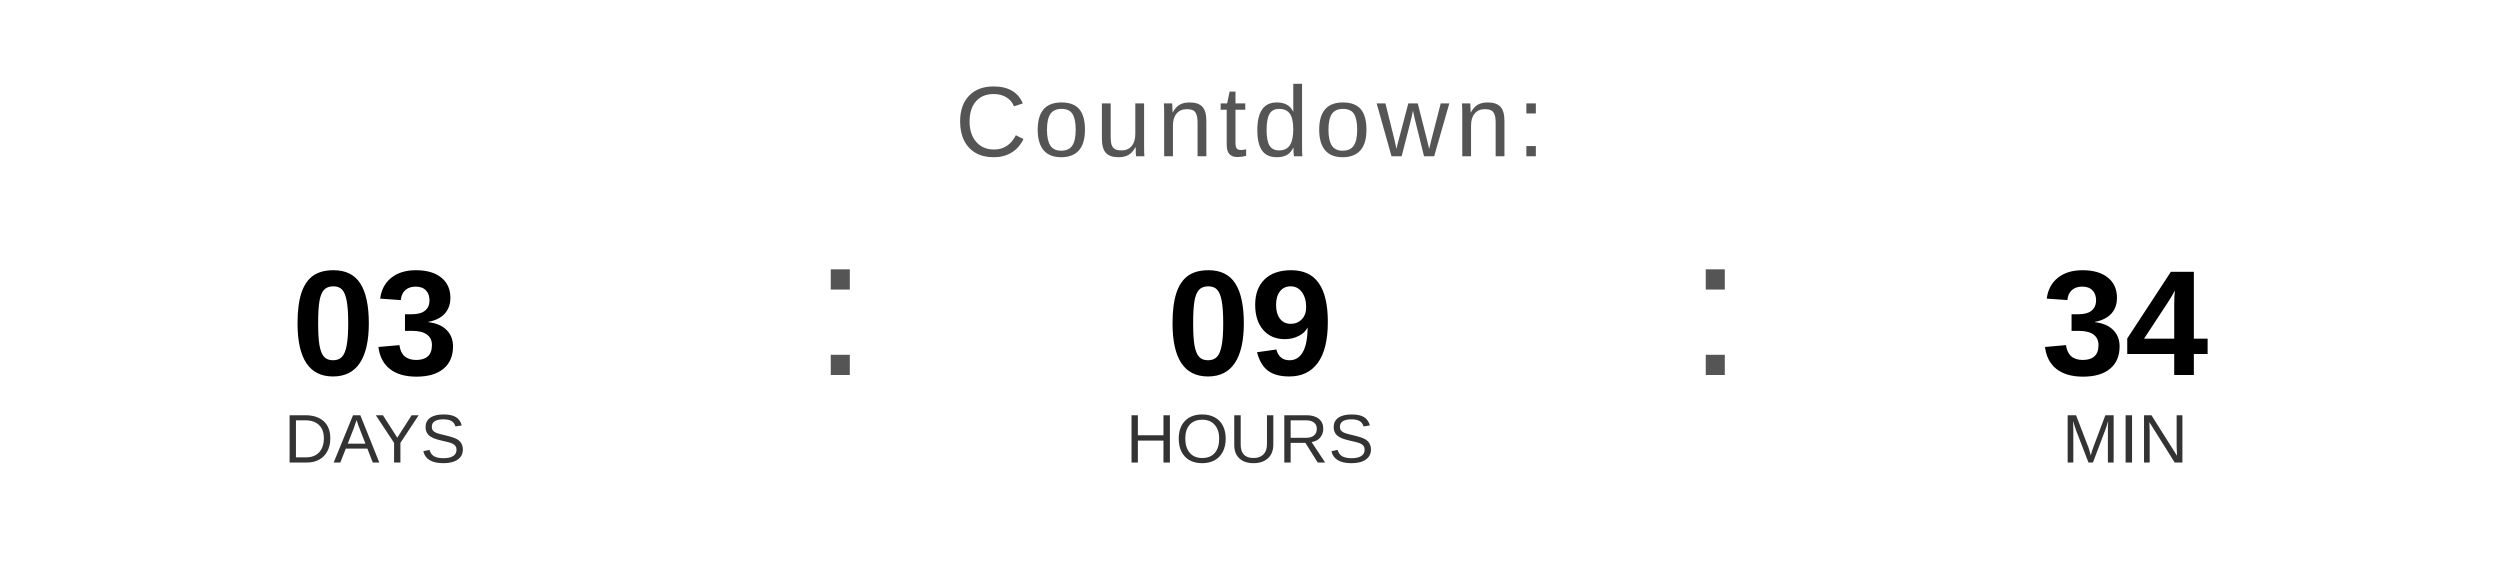
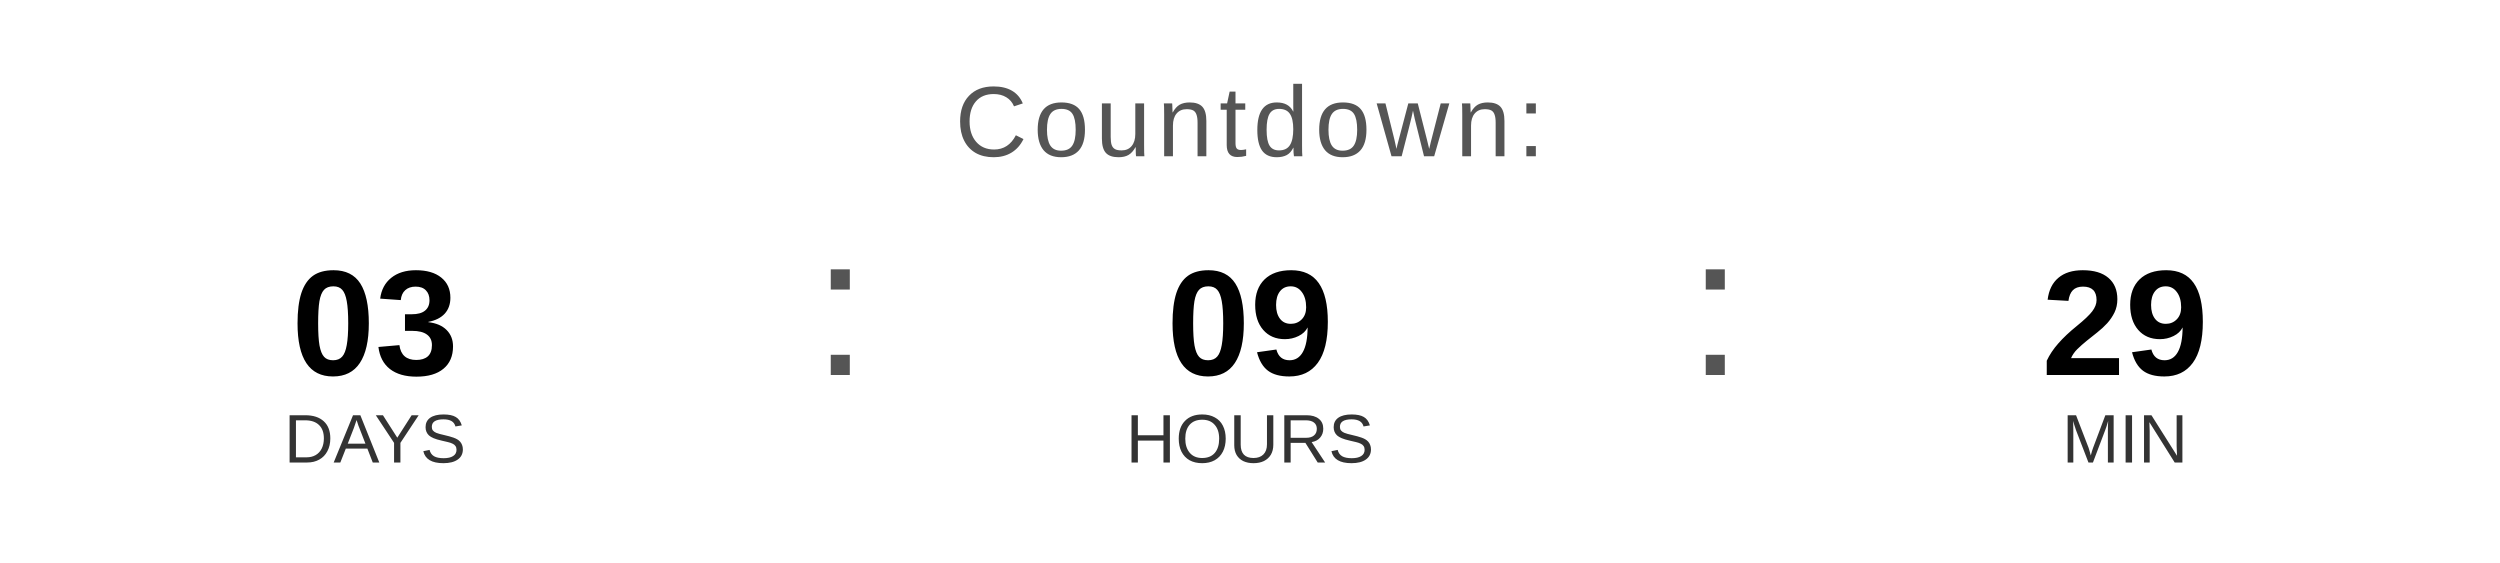
<svg xmlns="http://www.w3.org/2000/svg" width="400" height="90" viewBox="0 0 400 90">
  <text x="200" y="25" font-family="Arial, Helvetica, sans-serif" font-size="16" fill="#555555" text-anchor="middle" letter-spacing="1">
    Countdown:
  </text>
  <text x="60" y="60" font-family="Arial, Helvetica, sans-serif" font-size="24" font-weight="bold" fill="#000000" text-anchor="middle">03</text>
  <text x="60" y="74" font-family="Arial, Helvetica, sans-serif" font-size="11" fill="#333333" text-anchor="middle">DAYS</text>
  <text x="130" y="60" font-family="Arial, sans-serif" font-size="32" fill="#555555">:</text>
  <text x="200" y="60" font-family="Arial, Helvetica, sans-serif" font-size="24" font-weight="bold" fill="#000000" text-anchor="middle">09</text>
  <text x="200" y="74" font-family="Arial, Helvetica, sans-serif" font-size="11" fill="#333333" text-anchor="middle">HOURS</text>
  <text x="270" y="60" font-family="Arial, sans-serif" font-size="32" fill="#555555">:</text>
-   <text x="340" y="60" font-family="Arial, Helvetica, sans-serif" font-size="24" font-weight="bold" fill="#000000" text-anchor="middle">34</text>
+   <text x="340" y="60" font-family="Arial, Helvetica, sans-serif" font-size="24" font-weight="bold" fill="#000000" text-anchor="middle">29</text>
  <text x="340" y="74" font-family="Arial, Helvetica, sans-serif" font-size="11" fill="#333333" text-anchor="middle">MIN</text>
</svg>
